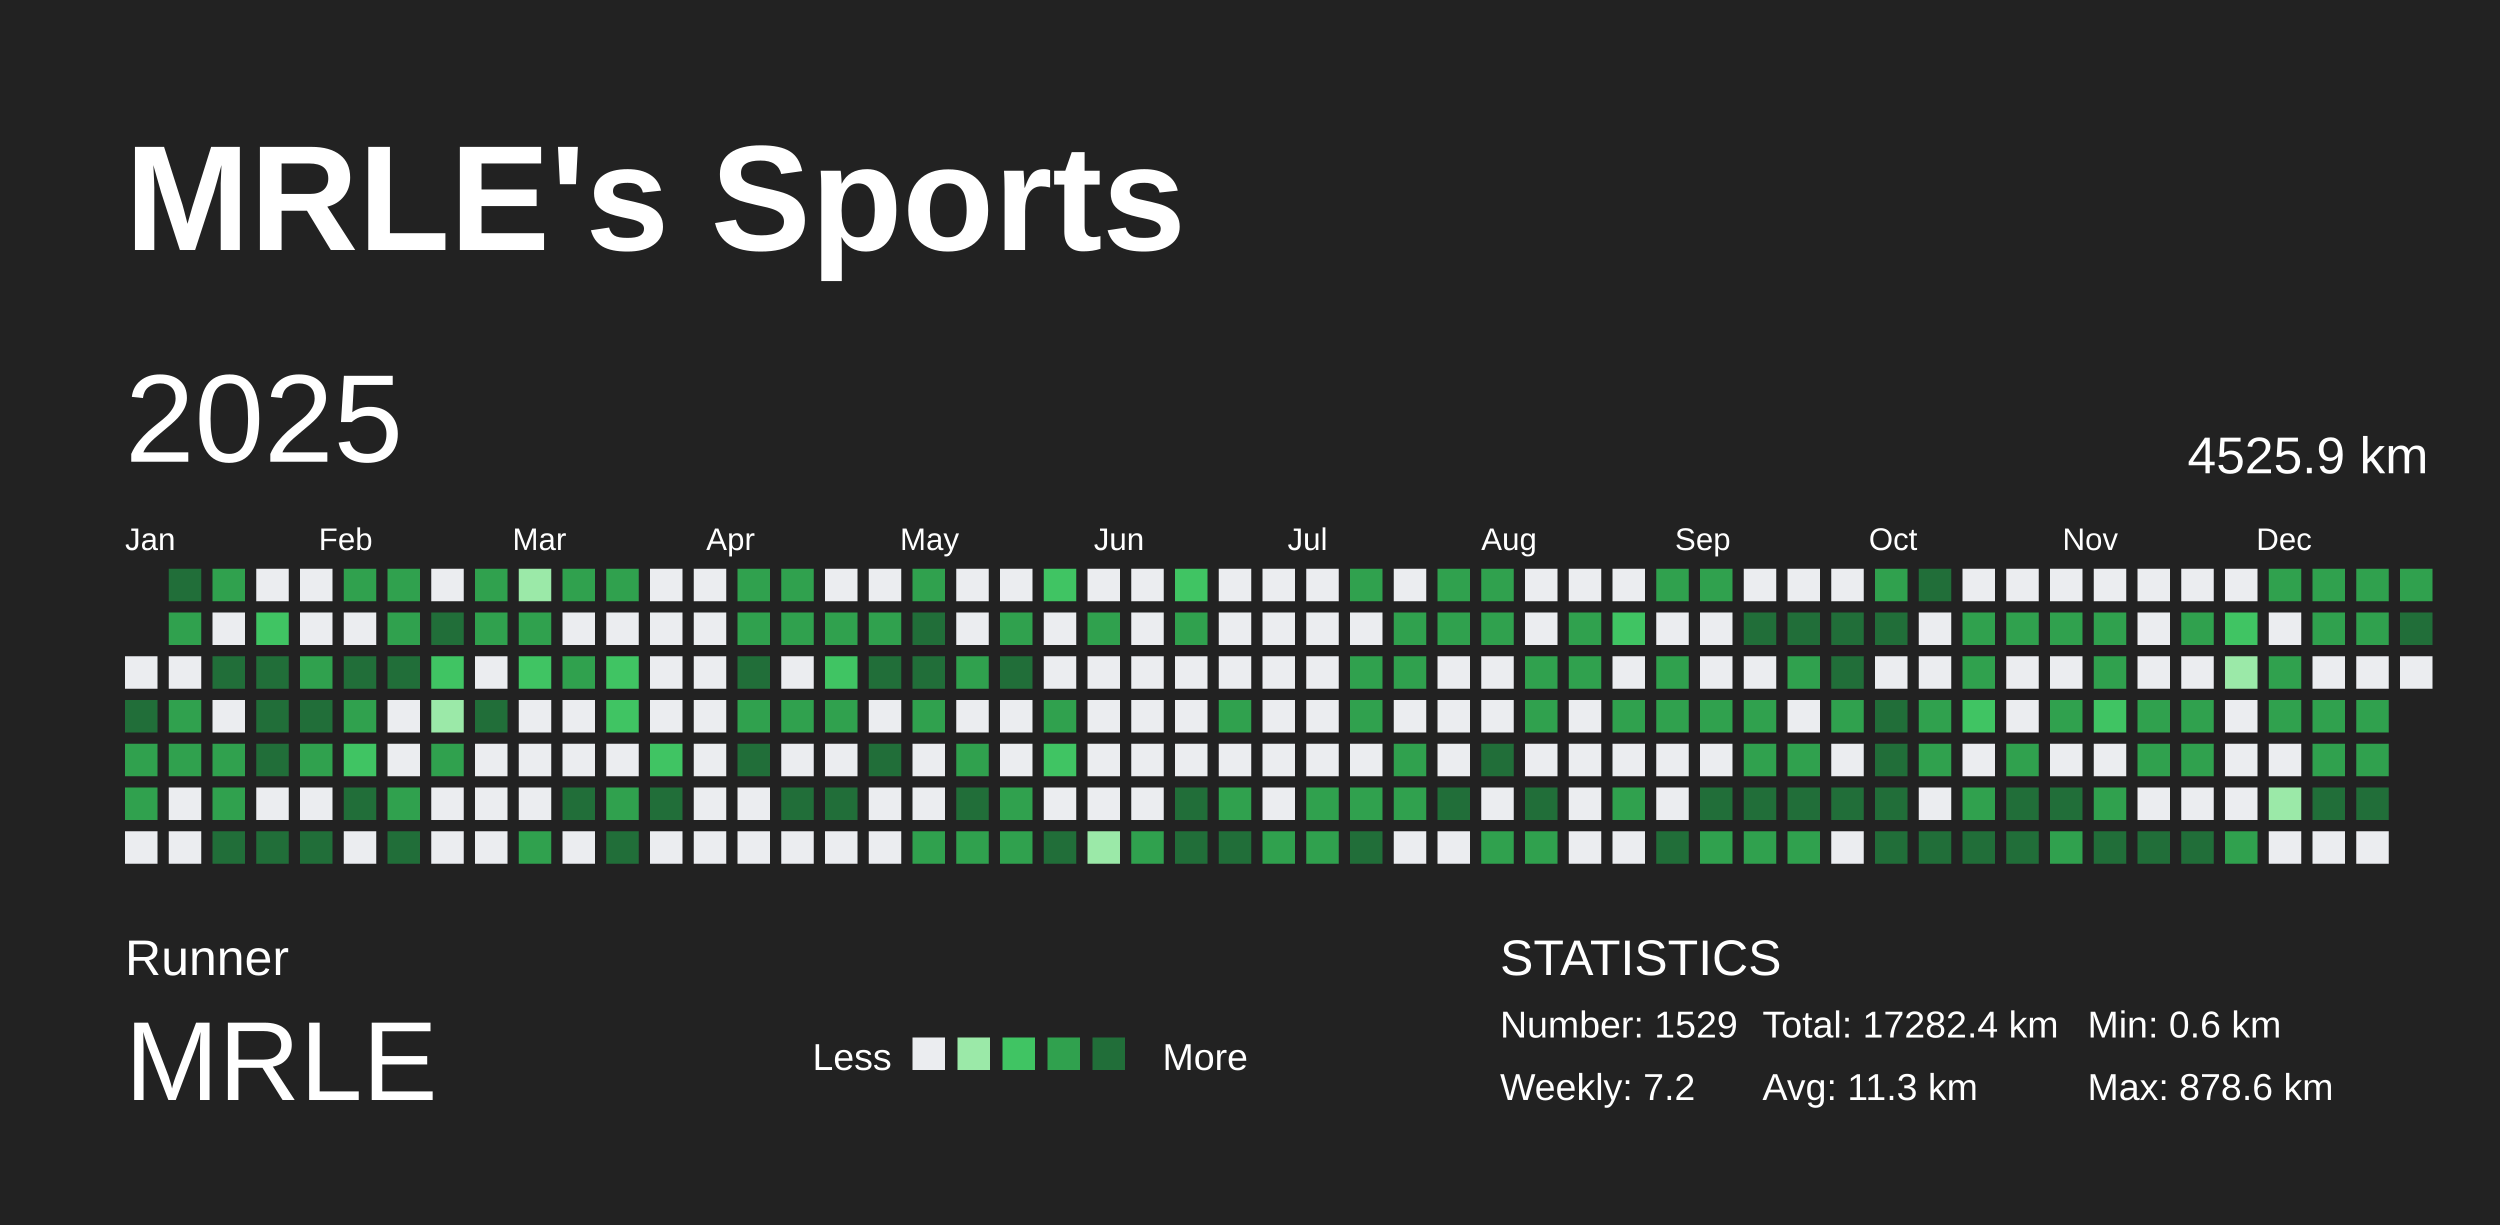
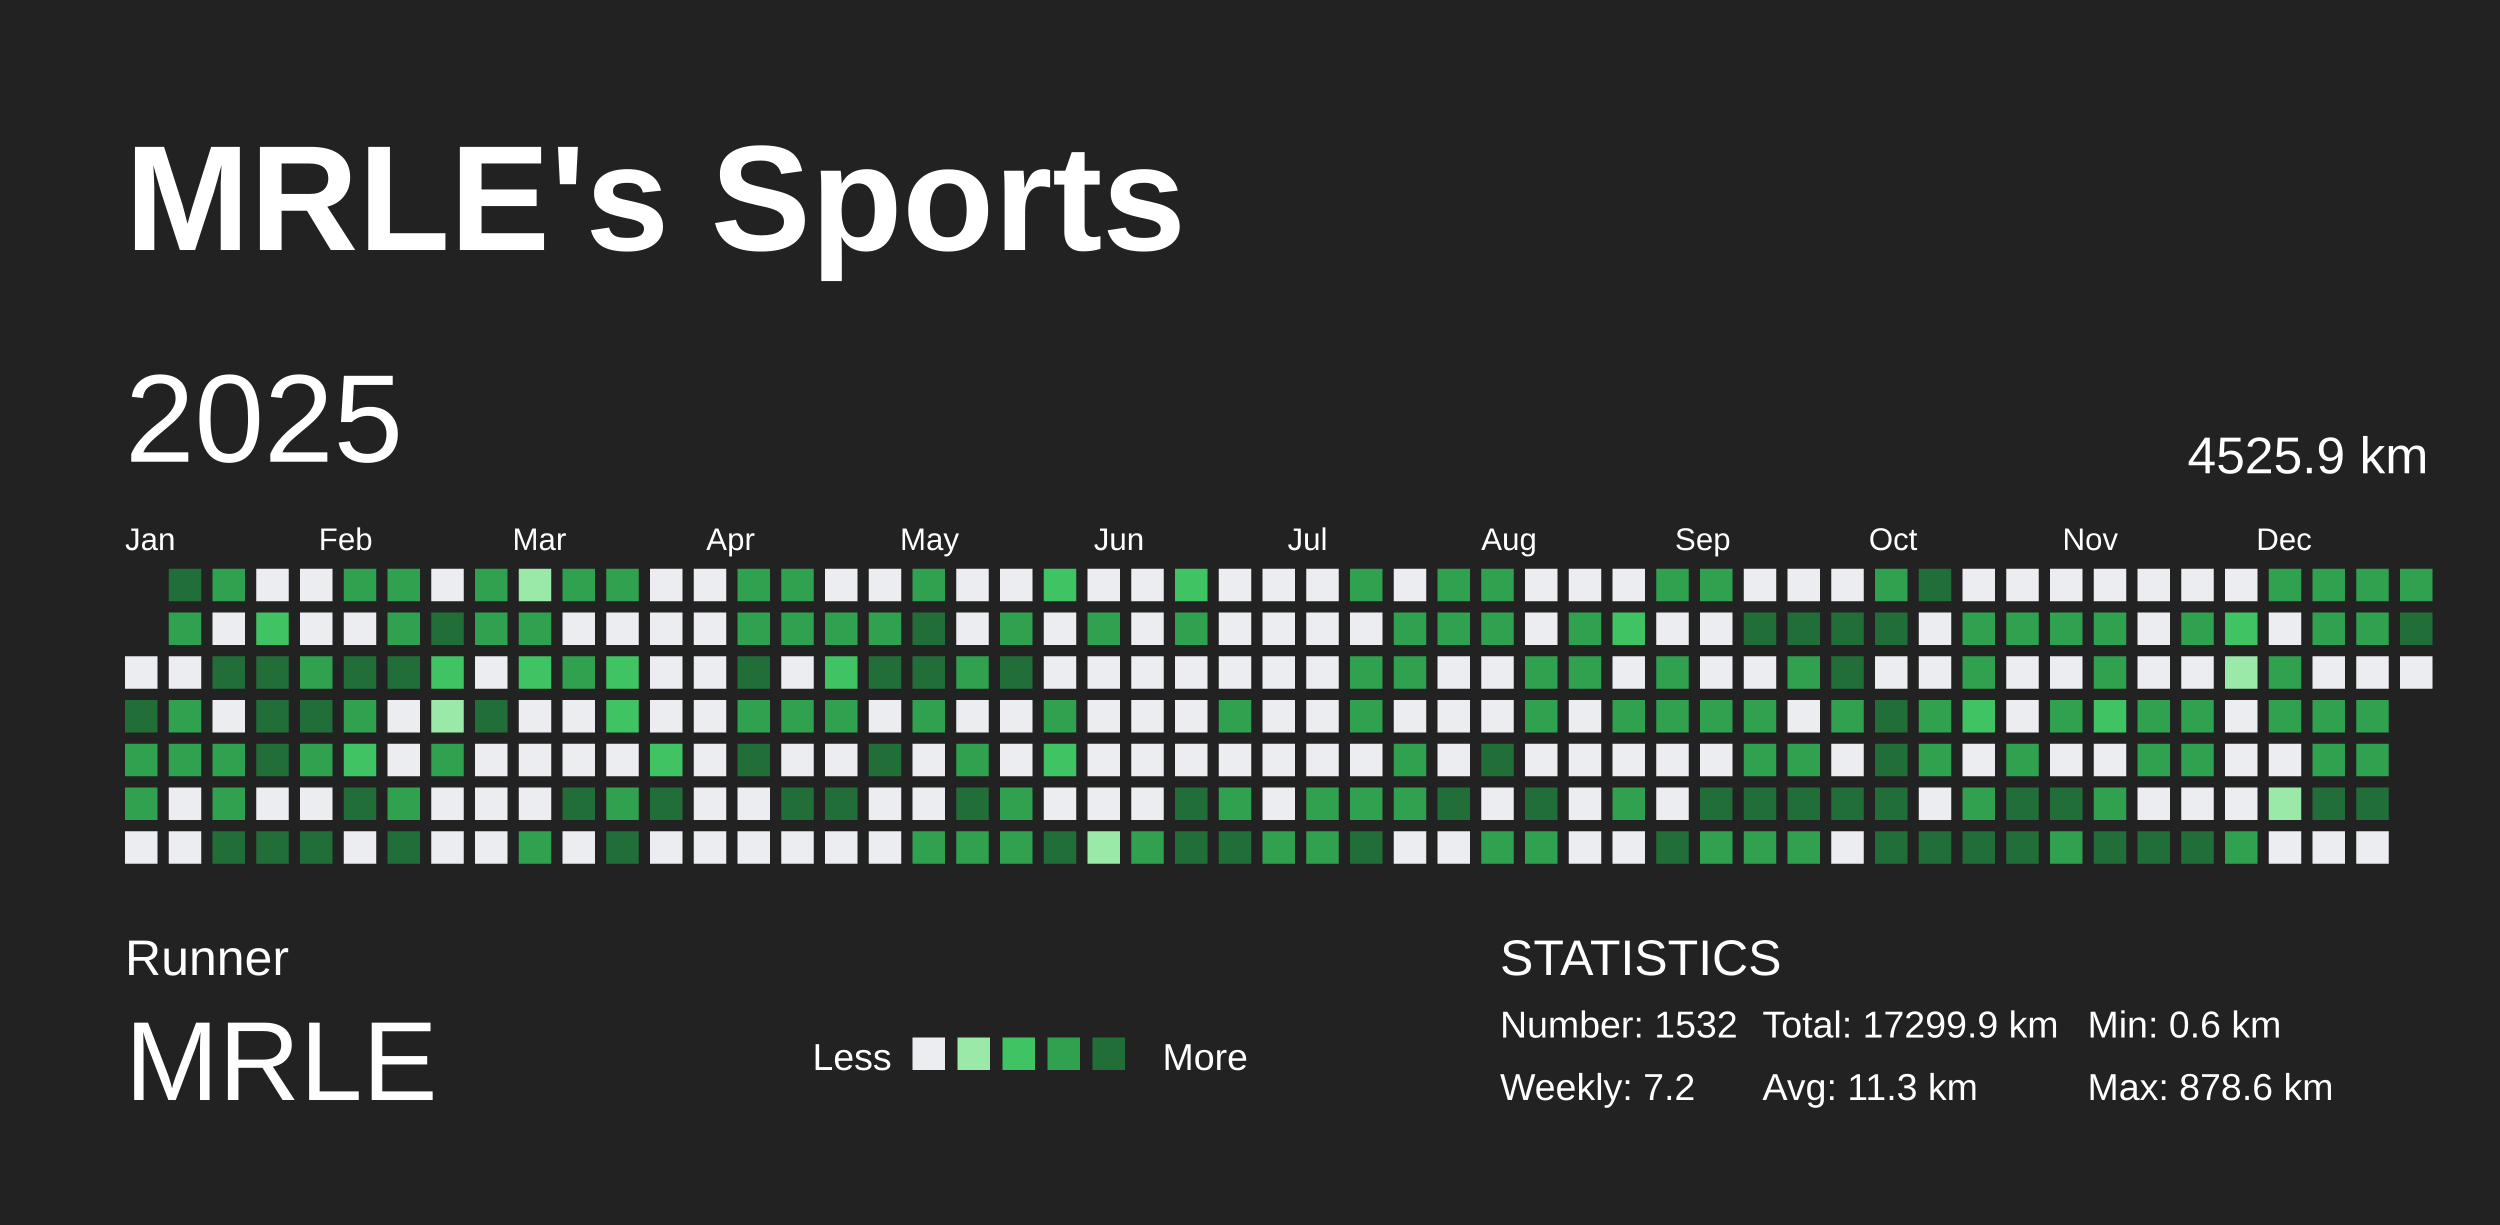
<svg xmlns="http://www.w3.org/2000/svg" baseProfile="full" height="98mm" version="1.1" viewBox="0,0,200,98" width="200mm">
  <defs />
  <rect fill="#222222" height="98" width="200" x="0" y="0" />
  <text fill="#FFFFFF" style="font-size:12px; font-family:Arial; font-weight:bold;" x="10" y="20">MRLE's Sports</text>
  <text fill="#FFFFFF" style="font-size:4px; font-family:Arial" x="10" y="78">Runner</text>
  <text fill="#FFFFFF" style="font-size:9px; font-family:Arial" x="10" y="88">MRLE</text>
  <text fill="#FFFFFF" style="font-size:3px; font-family:Arial" x="65" y="85.6">Less</text>
  <rect fill="#ebedf0" height="2.6" width="2.6" x="73" y="83" />
  <rect fill="#9be9a8" height="2.6" width="2.6" x="76.6" y="83" />
  <rect fill="#40c463" height="2.6" width="2.6" x="80.2" y="83" />
  <rect fill="#30a14e" height="2.6" width="2.6" x="83.8" y="83" />
  <rect fill="#216e39" height="2.6" width="2.6" x="87.4" y="83" />
  <text fill="#FFFFFF" style="font-size:3px; font-family:Arial" x="93" y="85.6">More</text>
  <text fill="#FFFFFF" style="font-size:4px; font-family:Arial" x="120" y="78">STATISTICS</text>
-   <text fill="#FFFFFF" style="font-size:3px; font-family:Arial" x="120" y="83">Number: 1529</text>
+   <text fill="#FFFFFF" style="font-size:3px; font-family:Arial" x="120" y="83">Number: 1532</text>
  <text fill="#FFFFFF" style="font-size:3px; font-family:Arial" x="120" y="88">Weekly: 7.2</text>
-   <text fill="#FFFFFF" style="font-size:3px; font-family:Arial" x="141" y="83">Total: 17282.4 km</text>
+   <text fill="#FFFFFF" style="font-size:3px; font-family:Arial" x="141" y="83">Total: 17299.9 km</text>
  <text fill="#FFFFFF" style="font-size:3px; font-family:Arial" x="141" y="88">Avg: 11.3 km</text>
  <text fill="#FFFFFF" style="font-size:3px; font-family:Arial" x="167" y="83">Min: 0.6 km</text>
  <text fill="#FFFFFF" style="font-size:3px; font-family:Arial" x="167" y="88">Max: 878.6 km</text>
  <text dominant-baseline="hanging" fill="#FFFFFF" style="font-size:10.0px; font-family:Arial;" x="10" y="30">2025</text>
  <text dominant-baseline="hanging" fill="#FFFFFF" style="font-size:4.125px; font-family:Arial;" x="175" y="35">4525.9 km</text>
  <text fill="#FFFFFF" style="font-size:2.5px; font-family:Arial" x="10.0" y="44">Jan</text>
  <text fill="#FFFFFF" style="font-size:2.5px; font-family:Arial" x="25.5" y="44">Feb</text>
  <text fill="#FFFFFF" style="font-size:2.5px; font-family:Arial" x="41.0" y="44">Mar</text>
  <text fill="#FFFFFF" style="font-size:2.5px; font-family:Arial" x="56.5" y="44">Apr</text>
  <text fill="#FFFFFF" style="font-size:2.5px; font-family:Arial" x="72.0" y="44">May</text>
  <text fill="#FFFFFF" style="font-size:2.5px; font-family:Arial" x="87.5" y="44">Jun</text>
  <text fill="#FFFFFF" style="font-size:2.5px; font-family:Arial" x="103.0" y="44">Jul</text>
  <text fill="#FFFFFF" style="font-size:2.5px; font-family:Arial" x="118.5" y="44">Aug</text>
  <text fill="#FFFFFF" style="font-size:2.5px; font-family:Arial" x="134.0" y="44">Sep</text>
  <text fill="#FFFFFF" style="font-size:2.5px; font-family:Arial" x="149.5" y="44">Oct</text>
  <text fill="#FFFFFF" style="font-size:2.5px; font-family:Arial" x="165.0" y="44">Nov</text>
  <text fill="#FFFFFF" style="font-size:2.5px; font-family:Arial" x="180.5" y="44">Dec</text>
  <rect fill="#ebedf0" height="2.6" width="2.6" x="10.0" y="52.5" />
  <rect fill="#216e39" height="2.6" width="2.6" x="10.0" y="56.0" />
  <rect fill="#30a14e" height="2.6" width="2.6" x="10.0" y="59.5" />
  <rect fill="#30a14e" height="2.6" width="2.6" x="10.0" y="63.0" />
  <rect fill="#ebedf0" height="2.6" width="2.6" x="10.0" y="66.5" />
  <rect fill="#216e39" height="2.6" width="2.6" x="13.5" y="45.5" />
  <rect fill="#30a14e" height="2.6" width="2.6" x="13.5" y="49.0" />
  <rect fill="#ebedf0" height="2.6" width="2.6" x="13.5" y="52.5" />
  <rect fill="#30a14e" height="2.6" width="2.6" x="13.5" y="56.0" />
  <rect fill="#30a14e" height="2.6" width="2.6" x="13.5" y="59.5" />
  <rect fill="#ebedf0" height="2.6" width="2.6" x="13.5" y="63.0" />
  <rect fill="#ebedf0" height="2.6" width="2.6" x="13.5" y="66.5" />
  <rect fill="#30a14e" height="2.6" width="2.6" x="17.0" y="45.5" />
  <rect fill="#ebedf0" height="2.6" width="2.6" x="17.0" y="49.0" />
  <rect fill="#216e39" height="2.6" width="2.6" x="17.0" y="52.5" />
  <rect fill="#ebedf0" height="2.6" width="2.6" x="17.0" y="56.0" />
  <rect fill="#30a14e" height="2.6" width="2.6" x="17.0" y="59.5" />
  <rect fill="#30a14e" height="2.6" width="2.6" x="17.0" y="63.0" />
  <rect fill="#216e39" height="2.6" width="2.6" x="17.0" y="66.5" />
  <rect fill="#ebedf0" height="2.6" width="2.6" x="20.5" y="45.5" />
  <rect fill="#40c463" height="2.6" width="2.6" x="20.5" y="49.0" />
  <rect fill="#216e39" height="2.6" width="2.6" x="20.5" y="52.5" />
  <rect fill="#216e39" height="2.6" width="2.6" x="20.5" y="56.0" />
  <rect fill="#216e39" height="2.6" width="2.6" x="20.5" y="59.5" />
  <rect fill="#ebedf0" height="2.6" width="2.6" x="20.5" y="63.0" />
  <rect fill="#216e39" height="2.6" width="2.6" x="20.5" y="66.5" />
  <rect fill="#ebedf0" height="2.6" width="2.6" x="24.0" y="45.5" />
  <rect fill="#ebedf0" height="2.6" width="2.6" x="24.0" y="49.0" />
  <rect fill="#30a14e" height="2.6" width="2.6" x="24.0" y="52.5" />
  <rect fill="#216e39" height="2.6" width="2.6" x="24.0" y="56.0" />
  <rect fill="#30a14e" height="2.6" width="2.6" x="24.0" y="59.5" />
  <rect fill="#ebedf0" height="2.6" width="2.6" x="24.0" y="63.0" />
  <rect fill="#216e39" height="2.6" width="2.6" x="24.0" y="66.5" />
  <rect fill="#30a14e" height="2.6" width="2.6" x="27.5" y="45.5" />
  <rect fill="#ebedf0" height="2.6" width="2.6" x="27.5" y="49.0" />
  <rect fill="#216e39" height="2.6" width="2.6" x="27.5" y="52.5" />
  <rect fill="#30a14e" height="2.6" width="2.6" x="27.5" y="56.0" />
  <rect fill="#40c463" height="2.6" width="2.6" x="27.5" y="59.5" />
  <rect fill="#216e39" height="2.6" width="2.6" x="27.5" y="63.0" />
  <rect fill="#ebedf0" height="2.6" width="2.6" x="27.5" y="66.5" />
  <rect fill="#30a14e" height="2.6" width="2.6" x="31.0" y="45.5" />
  <rect fill="#30a14e" height="2.6" width="2.6" x="31.0" y="49.0" />
  <rect fill="#216e39" height="2.6" width="2.6" x="31.0" y="52.5" />
  <rect fill="#ebedf0" height="2.6" width="2.6" x="31.0" y="56.0" />
  <rect fill="#ebedf0" height="2.6" width="2.6" x="31.0" y="59.5" />
  <rect fill="#30a14e" height="2.6" width="2.6" x="31.0" y="63.0" />
  <rect fill="#216e39" height="2.6" width="2.6" x="31.0" y="66.5" />
  <rect fill="#ebedf0" height="2.6" width="2.6" x="34.5" y="45.5" />
  <rect fill="#216e39" height="2.6" width="2.6" x="34.5" y="49.0" />
  <rect fill="#40c463" height="2.6" width="2.6" x="34.5" y="52.5" />
  <rect fill="#9be9a8" height="2.6" width="2.6" x="34.5" y="56.0" />
  <rect fill="#30a14e" height="2.6" width="2.6" x="34.5" y="59.5" />
  <rect fill="#ebedf0" height="2.6" width="2.6" x="34.5" y="63.0" />
  <rect fill="#ebedf0" height="2.6" width="2.6" x="34.5" y="66.5" />
  <rect fill="#30a14e" height="2.6" width="2.6" x="38.0" y="45.5" />
  <rect fill="#30a14e" height="2.6" width="2.6" x="38.0" y="49.0" />
  <rect fill="#ebedf0" height="2.6" width="2.6" x="38.0" y="52.5" />
  <rect fill="#216e39" height="2.6" width="2.6" x="38.0" y="56.0" />
  <rect fill="#ebedf0" height="2.6" width="2.6" x="38.0" y="59.5" />
  <rect fill="#ebedf0" height="2.6" width="2.6" x="38.0" y="63.0" />
  <rect fill="#ebedf0" height="2.6" width="2.6" x="38.0" y="66.5" />
  <rect fill="#9be9a8" height="2.6" width="2.6" x="41.5" y="45.5" />
  <rect fill="#30a14e" height="2.6" width="2.6" x="41.5" y="49.0" />
  <rect fill="#40c463" height="2.6" width="2.6" x="41.5" y="52.5" />
  <rect fill="#ebedf0" height="2.6" width="2.6" x="41.5" y="56.0" />
  <rect fill="#ebedf0" height="2.6" width="2.6" x="41.5" y="59.5" />
  <rect fill="#ebedf0" height="2.6" width="2.6" x="41.5" y="63.0" />
  <rect fill="#30a14e" height="2.6" width="2.6" x="41.5" y="66.5" />
  <rect fill="#30a14e" height="2.6" width="2.6" x="45.0" y="45.5" />
  <rect fill="#ebedf0" height="2.6" width="2.6" x="45.0" y="49.0" />
  <rect fill="#30a14e" height="2.6" width="2.6" x="45.0" y="52.5" />
  <rect fill="#ebedf0" height="2.6" width="2.6" x="45.0" y="56.0" />
  <rect fill="#ebedf0" height="2.6" width="2.6" x="45.0" y="59.5" />
  <rect fill="#216e39" height="2.6" width="2.6" x="45.0" y="63.0" />
  <rect fill="#ebedf0" height="2.6" width="2.6" x="45.0" y="66.5" />
  <rect fill="#30a14e" height="2.6" width="2.6" x="48.5" y="45.5" />
  <rect fill="#ebedf0" height="2.6" width="2.6" x="48.5" y="49.0" />
  <rect fill="#40c463" height="2.6" width="2.6" x="48.5" y="52.5" />
  <rect fill="#40c463" height="2.6" width="2.6" x="48.5" y="56.0" />
  <rect fill="#ebedf0" height="2.6" width="2.6" x="48.5" y="59.5" />
  <rect fill="#30a14e" height="2.6" width="2.6" x="48.5" y="63.0" />
  <rect fill="#216e39" height="2.6" width="2.6" x="48.5" y="66.5" />
  <rect fill="#ebedf0" height="2.6" width="2.6" x="52.0" y="45.5" />
  <rect fill="#ebedf0" height="2.6" width="2.6" x="52.0" y="49.0" />
  <rect fill="#ebedf0" height="2.6" width="2.6" x="52.0" y="52.5" />
  <rect fill="#ebedf0" height="2.6" width="2.6" x="52.0" y="56.0" />
  <rect fill="#40c463" height="2.6" width="2.6" x="52.0" y="59.5" />
  <rect fill="#216e39" height="2.6" width="2.6" x="52.0" y="63.0" />
  <rect fill="#ebedf0" height="2.6" width="2.6" x="52.0" y="66.5" />
  <rect fill="#ebedf0" height="2.6" width="2.6" x="55.5" y="45.5" />
  <rect fill="#ebedf0" height="2.6" width="2.6" x="55.5" y="49.0" />
  <rect fill="#ebedf0" height="2.6" width="2.6" x="55.5" y="52.5" />
  <rect fill="#ebedf0" height="2.6" width="2.6" x="55.5" y="56.0" />
  <rect fill="#ebedf0" height="2.6" width="2.6" x="55.5" y="59.5" />
  <rect fill="#ebedf0" height="2.6" width="2.6" x="55.5" y="63.0" />
  <rect fill="#ebedf0" height="2.6" width="2.6" x="55.5" y="66.5" />
  <rect fill="#30a14e" height="2.6" width="2.6" x="59.0" y="45.5" />
  <rect fill="#30a14e" height="2.6" width="2.6" x="59.0" y="49.0" />
  <rect fill="#216e39" height="2.6" width="2.6" x="59.0" y="52.5" />
  <rect fill="#30a14e" height="2.6" width="2.6" x="59.0" y="56.0" />
  <rect fill="#216e39" height="2.6" width="2.6" x="59.0" y="59.5" />
  <rect fill="#ebedf0" height="2.6" width="2.6" x="59.0" y="63.0" />
  <rect fill="#ebedf0" height="2.6" width="2.6" x="59.0" y="66.5" />
  <rect fill="#30a14e" height="2.6" width="2.6" x="62.5" y="45.5" />
  <rect fill="#30a14e" height="2.6" width="2.6" x="62.5" y="49.0" />
  <rect fill="#ebedf0" height="2.6" width="2.6" x="62.5" y="52.5" />
  <rect fill="#30a14e" height="2.6" width="2.6" x="62.5" y="56.0" />
  <rect fill="#ebedf0" height="2.6" width="2.6" x="62.5" y="59.5" />
  <rect fill="#216e39" height="2.6" width="2.6" x="62.5" y="63.0" />
  <rect fill="#ebedf0" height="2.6" width="2.6" x="62.5" y="66.5" />
  <rect fill="#ebedf0" height="2.6" width="2.6" x="66.0" y="45.5" />
  <rect fill="#30a14e" height="2.6" width="2.6" x="66.0" y="49.0" />
  <rect fill="#40c463" height="2.6" width="2.6" x="66.0" y="52.5" />
  <rect fill="#30a14e" height="2.6" width="2.6" x="66.0" y="56.0" />
  <rect fill="#ebedf0" height="2.6" width="2.6" x="66.0" y="59.5" />
  <rect fill="#216e39" height="2.6" width="2.6" x="66.0" y="63.0" />
  <rect fill="#ebedf0" height="2.6" width="2.6" x="66.0" y="66.5" />
  <rect fill="#ebedf0" height="2.6" width="2.6" x="69.5" y="45.5" />
  <rect fill="#30a14e" height="2.6" width="2.6" x="69.5" y="49.0" />
  <rect fill="#216e39" height="2.6" width="2.6" x="69.5" y="52.5" />
  <rect fill="#ebedf0" height="2.6" width="2.6" x="69.5" y="56.0" />
  <rect fill="#216e39" height="2.6" width="2.6" x="69.5" y="59.5" />
  <rect fill="#ebedf0" height="2.6" width="2.6" x="69.5" y="63.0" />
  <rect fill="#ebedf0" height="2.6" width="2.6" x="69.5" y="66.5" />
  <rect fill="#30a14e" height="2.6" width="2.6" x="73.0" y="45.5" />
  <rect fill="#216e39" height="2.6" width="2.6" x="73.0" y="49.0" />
  <rect fill="#216e39" height="2.6" width="2.6" x="73.0" y="52.5" />
  <rect fill="#30a14e" height="2.6" width="2.6" x="73.0" y="56.0" />
  <rect fill="#ebedf0" height="2.6" width="2.6" x="73.0" y="59.5" />
  <rect fill="#ebedf0" height="2.6" width="2.6" x="73.0" y="63.0" />
  <rect fill="#30a14e" height="2.6" width="2.6" x="73.0" y="66.5" />
  <rect fill="#ebedf0" height="2.6" width="2.6" x="76.5" y="45.5" />
  <rect fill="#ebedf0" height="2.6" width="2.6" x="76.5" y="49.0" />
  <rect fill="#30a14e" height="2.6" width="2.6" x="76.5" y="52.5" />
  <rect fill="#ebedf0" height="2.6" width="2.6" x="76.5" y="56.0" />
  <rect fill="#30a14e" height="2.6" width="2.6" x="76.5" y="59.5" />
  <rect fill="#216e39" height="2.6" width="2.6" x="76.5" y="63.0" />
  <rect fill="#30a14e" height="2.6" width="2.6" x="76.5" y="66.5" />
  <rect fill="#ebedf0" height="2.6" width="2.6" x="80.0" y="45.5" />
  <rect fill="#30a14e" height="2.6" width="2.6" x="80.0" y="49.0" />
  <rect fill="#216e39" height="2.6" width="2.6" x="80.0" y="52.5" />
  <rect fill="#ebedf0" height="2.6" width="2.6" x="80.0" y="56.0" />
  <rect fill="#ebedf0" height="2.6" width="2.6" x="80.0" y="59.5" />
  <rect fill="#30a14e" height="2.6" width="2.6" x="80.0" y="63.0" />
  <rect fill="#30a14e" height="2.6" width="2.6" x="80.0" y="66.5" />
  <rect fill="#40c463" height="2.6" width="2.6" x="83.5" y="45.5" />
  <rect fill="#ebedf0" height="2.6" width="2.6" x="83.5" y="49.0" />
  <rect fill="#ebedf0" height="2.6" width="2.6" x="83.5" y="52.5" />
  <rect fill="#30a14e" height="2.6" width="2.6" x="83.5" y="56.0" />
  <rect fill="#40c463" height="2.6" width="2.6" x="83.5" y="59.5" />
  <rect fill="#ebedf0" height="2.6" width="2.6" x="83.5" y="63.0" />
  <rect fill="#216e39" height="2.6" width="2.6" x="83.5" y="66.5" />
  <rect fill="#ebedf0" height="2.6" width="2.6" x="87.0" y="45.5" />
  <rect fill="#30a14e" height="2.6" width="2.6" x="87.0" y="49.0" />
  <rect fill="#ebedf0" height="2.6" width="2.6" x="87.0" y="52.5" />
  <rect fill="#ebedf0" height="2.6" width="2.6" x="87.0" y="56.0" />
  <rect fill="#ebedf0" height="2.6" width="2.6" x="87.0" y="59.5" />
  <rect fill="#ebedf0" height="2.6" width="2.6" x="87.0" y="63.0" />
  <rect fill="#9be9a8" height="2.6" width="2.6" x="87.0" y="66.5" />
  <rect fill="#ebedf0" height="2.6" width="2.6" x="90.5" y="45.5" />
  <rect fill="#ebedf0" height="2.6" width="2.6" x="90.5" y="49.0" />
  <rect fill="#ebedf0" height="2.6" width="2.6" x="90.5" y="52.5" />
  <rect fill="#ebedf0" height="2.6" width="2.6" x="90.5" y="56.0" />
  <rect fill="#ebedf0" height="2.6" width="2.6" x="90.5" y="59.5" />
  <rect fill="#ebedf0" height="2.6" width="2.6" x="90.5" y="63.0" />
  <rect fill="#30a14e" height="2.6" width="2.6" x="90.5" y="66.5" />
  <rect fill="#40c463" height="2.6" width="2.6" x="94.0" y="45.5" />
  <rect fill="#30a14e" height="2.6" width="2.6" x="94.0" y="49.0" />
  <rect fill="#ebedf0" height="2.6" width="2.6" x="94.0" y="52.5" />
  <rect fill="#ebedf0" height="2.6" width="2.6" x="94.0" y="56.0" />
  <rect fill="#ebedf0" height="2.6" width="2.6" x="94.0" y="59.5" />
  <rect fill="#216e39" height="2.6" width="2.6" x="94.0" y="63.0" />
  <rect fill="#216e39" height="2.6" width="2.6" x="94.0" y="66.5" />
  <rect fill="#ebedf0" height="2.6" width="2.6" x="97.5" y="45.5" />
  <rect fill="#ebedf0" height="2.6" width="2.6" x="97.5" y="49.0" />
  <rect fill="#ebedf0" height="2.6" width="2.6" x="97.5" y="52.5" />
  <rect fill="#30a14e" height="2.6" width="2.6" x="97.5" y="56.0" />
  <rect fill="#ebedf0" height="2.6" width="2.6" x="97.5" y="59.5" />
  <rect fill="#30a14e" height="2.6" width="2.6" x="97.5" y="63.0" />
  <rect fill="#216e39" height="2.6" width="2.6" x="97.5" y="66.5" />
  <rect fill="#ebedf0" height="2.6" width="2.6" x="101.0" y="45.5" />
  <rect fill="#ebedf0" height="2.6" width="2.6" x="101.0" y="49.0" />
  <rect fill="#ebedf0" height="2.6" width="2.6" x="101.0" y="52.5" />
  <rect fill="#ebedf0" height="2.6" width="2.6" x="101.0" y="56.0" />
  <rect fill="#ebedf0" height="2.6" width="2.6" x="101.0" y="59.5" />
  <rect fill="#ebedf0" height="2.6" width="2.6" x="101.0" y="63.0" />
  <rect fill="#30a14e" height="2.6" width="2.6" x="101.0" y="66.5" />
  <rect fill="#ebedf0" height="2.6" width="2.6" x="104.5" y="45.5" />
  <rect fill="#ebedf0" height="2.6" width="2.6" x="104.5" y="49.0" />
  <rect fill="#ebedf0" height="2.6" width="2.6" x="104.5" y="52.5" />
  <rect fill="#ebedf0" height="2.6" width="2.6" x="104.5" y="56.0" />
  <rect fill="#ebedf0" height="2.6" width="2.6" x="104.5" y="59.5" />
  <rect fill="#30a14e" height="2.6" width="2.6" x="104.5" y="63.0" />
  <rect fill="#30a14e" height="2.6" width="2.6" x="104.5" y="66.5" />
  <rect fill="#30a14e" height="2.6" width="2.6" x="108.0" y="45.5" />
  <rect fill="#ebedf0" height="2.6" width="2.6" x="108.0" y="49.0" />
  <rect fill="#30a14e" height="2.6" width="2.6" x="108.0" y="52.5" />
  <rect fill="#30a14e" height="2.6" width="2.6" x="108.0" y="56.0" />
  <rect fill="#ebedf0" height="2.6" width="2.6" x="108.0" y="59.5" />
  <rect fill="#30a14e" height="2.6" width="2.6" x="108.0" y="63.0" />
  <rect fill="#216e39" height="2.6" width="2.6" x="108.0" y="66.5" />
  <rect fill="#ebedf0" height="2.6" width="2.6" x="111.5" y="45.5" />
  <rect fill="#30a14e" height="2.6" width="2.6" x="111.5" y="49.0" />
  <rect fill="#30a14e" height="2.6" width="2.6" x="111.5" y="52.5" />
  <rect fill="#ebedf0" height="2.6" width="2.6" x="111.5" y="56.0" />
  <rect fill="#30a14e" height="2.6" width="2.6" x="111.5" y="59.5" />
  <rect fill="#30a14e" height="2.6" width="2.6" x="111.5" y="63.0" />
  <rect fill="#ebedf0" height="2.6" width="2.6" x="111.5" y="66.5" />
  <rect fill="#30a14e" height="2.6" width="2.6" x="115.0" y="45.5" />
  <rect fill="#30a14e" height="2.6" width="2.6" x="115.0" y="49.0" />
  <rect fill="#ebedf0" height="2.6" width="2.6" x="115.0" y="52.5" />
  <rect fill="#ebedf0" height="2.6" width="2.6" x="115.0" y="56.0" />
  <rect fill="#ebedf0" height="2.6" width="2.6" x="115.0" y="59.5" />
  <rect fill="#216e39" height="2.6" width="2.6" x="115.0" y="63.0" />
  <rect fill="#ebedf0" height="2.6" width="2.6" x="115.0" y="66.5" />
  <rect fill="#30a14e" height="2.6" width="2.6" x="118.5" y="45.5" />
  <rect fill="#30a14e" height="2.6" width="2.6" x="118.5" y="49.0" />
  <rect fill="#ebedf0" height="2.6" width="2.6" x="118.5" y="52.5" />
  <rect fill="#ebedf0" height="2.6" width="2.6" x="118.5" y="56.0" />
  <rect fill="#216e39" height="2.6" width="2.6" x="118.5" y="59.5" />
  <rect fill="#ebedf0" height="2.6" width="2.6" x="118.5" y="63.0" />
  <rect fill="#30a14e" height="2.6" width="2.6" x="118.5" y="66.5" />
  <rect fill="#ebedf0" height="2.6" width="2.6" x="122.0" y="45.5" />
  <rect fill="#ebedf0" height="2.6" width="2.6" x="122.0" y="49.0" />
  <rect fill="#30a14e" height="2.6" width="2.6" x="122.0" y="52.5" />
  <rect fill="#30a14e" height="2.6" width="2.6" x="122.0" y="56.0" />
  <rect fill="#ebedf0" height="2.6" width="2.6" x="122.0" y="59.5" />
  <rect fill="#216e39" height="2.6" width="2.6" x="122.0" y="63.0" />
  <rect fill="#30a14e" height="2.6" width="2.6" x="122.0" y="66.5" />
  <rect fill="#ebedf0" height="2.6" width="2.6" x="125.5" y="45.5" />
  <rect fill="#30a14e" height="2.6" width="2.6" x="125.5" y="49.0" />
  <rect fill="#30a14e" height="2.6" width="2.6" x="125.5" y="52.5" />
  <rect fill="#ebedf0" height="2.6" width="2.6" x="125.5" y="56.0" />
  <rect fill="#ebedf0" height="2.6" width="2.6" x="125.5" y="59.5" />
  <rect fill="#ebedf0" height="2.6" width="2.6" x="125.5" y="63.0" />
  <rect fill="#ebedf0" height="2.6" width="2.6" x="125.5" y="66.5" />
  <rect fill="#ebedf0" height="2.6" width="2.6" x="129.0" y="45.5" />
  <rect fill="#40c463" height="2.6" width="2.6" x="129.0" y="49.0" />
  <rect fill="#ebedf0" height="2.6" width="2.6" x="129.0" y="52.5" />
  <rect fill="#30a14e" height="2.6" width="2.6" x="129.0" y="56.0" />
  <rect fill="#ebedf0" height="2.6" width="2.6" x="129.0" y="59.5" />
  <rect fill="#30a14e" height="2.6" width="2.6" x="129.0" y="63.0" />
  <rect fill="#ebedf0" height="2.6" width="2.6" x="129.0" y="66.5" />
  <rect fill="#30a14e" height="2.6" width="2.6" x="132.5" y="45.5" />
  <rect fill="#ebedf0" height="2.6" width="2.6" x="132.5" y="49.0" />
  <rect fill="#30a14e" height="2.6" width="2.6" x="132.5" y="52.5" />
  <rect fill="#30a14e" height="2.6" width="2.6" x="132.5" y="56.0" />
  <rect fill="#ebedf0" height="2.6" width="2.6" x="132.5" y="59.5" />
  <rect fill="#ebedf0" height="2.6" width="2.6" x="132.5" y="63.0" />
  <rect fill="#216e39" height="2.6" width="2.6" x="132.5" y="66.5" />
  <rect fill="#30a14e" height="2.6" width="2.6" x="136.0" y="45.5" />
  <rect fill="#ebedf0" height="2.6" width="2.6" x="136.0" y="49.0" />
  <rect fill="#ebedf0" height="2.6" width="2.6" x="136.0" y="52.5" />
  <rect fill="#30a14e" height="2.6" width="2.6" x="136.0" y="56.0" />
  <rect fill="#ebedf0" height="2.6" width="2.6" x="136.0" y="59.5" />
  <rect fill="#216e39" height="2.6" width="2.6" x="136.0" y="63.0" />
  <rect fill="#30a14e" height="2.6" width="2.6" x="136.0" y="66.5" />
  <rect fill="#ebedf0" height="2.6" width="2.6" x="139.5" y="45.5" />
  <rect fill="#216e39" height="2.6" width="2.6" x="139.5" y="49.0" />
  <rect fill="#ebedf0" height="2.6" width="2.6" x="139.5" y="52.5" />
  <rect fill="#30a14e" height="2.6" width="2.6" x="139.5" y="56.0" />
  <rect fill="#30a14e" height="2.6" width="2.6" x="139.5" y="59.5" />
  <rect fill="#216e39" height="2.6" width="2.6" x="139.5" y="63.0" />
  <rect fill="#30a14e" height="2.6" width="2.6" x="139.5" y="66.5" />
  <rect fill="#ebedf0" height="2.6" width="2.6" x="143.0" y="45.5" />
  <rect fill="#216e39" height="2.6" width="2.6" x="143.0" y="49.0" />
  <rect fill="#30a14e" height="2.6" width="2.6" x="143.0" y="52.5" />
  <rect fill="#ebedf0" height="2.6" width="2.6" x="143.0" y="56.0" />
  <rect fill="#30a14e" height="2.6" width="2.6" x="143.0" y="59.5" />
  <rect fill="#216e39" height="2.6" width="2.6" x="143.0" y="63.0" />
  <rect fill="#30a14e" height="2.6" width="2.6" x="143.0" y="66.5" />
  <rect fill="#ebedf0" height="2.6" width="2.6" x="146.5" y="45.5" />
  <rect fill="#216e39" height="2.6" width="2.6" x="146.5" y="49.0" />
  <rect fill="#216e39" height="2.6" width="2.6" x="146.5" y="52.5" />
  <rect fill="#30a14e" height="2.6" width="2.6" x="146.5" y="56.0" />
  <rect fill="#ebedf0" height="2.6" width="2.6" x="146.5" y="59.5" />
  <rect fill="#216e39" height="2.6" width="2.6" x="146.5" y="63.0" />
  <rect fill="#ebedf0" height="2.6" width="2.6" x="146.5" y="66.5" />
  <rect fill="#30a14e" height="2.6" width="2.6" x="150.0" y="45.5" />
  <rect fill="#216e39" height="2.6" width="2.6" x="150.0" y="49.0" />
  <rect fill="#ebedf0" height="2.6" width="2.6" x="150.0" y="52.5" />
  <rect fill="#216e39" height="2.6" width="2.6" x="150.0" y="56.0" />
  <rect fill="#216e39" height="2.6" width="2.6" x="150.0" y="59.5" />
  <rect fill="#216e39" height="2.6" width="2.6" x="150.0" y="63.0" />
  <rect fill="#216e39" height="2.6" width="2.6" x="150.0" y="66.5" />
  <rect fill="#216e39" height="2.6" width="2.6" x="153.5" y="45.5" />
  <rect fill="#ebedf0" height="2.6" width="2.6" x="153.5" y="49.0" />
  <rect fill="#ebedf0" height="2.6" width="2.6" x="153.5" y="52.5" />
  <rect fill="#30a14e" height="2.6" width="2.6" x="153.5" y="56.0" />
  <rect fill="#30a14e" height="2.6" width="2.6" x="153.5" y="59.5" />
  <rect fill="#ebedf0" height="2.6" width="2.6" x="153.5" y="63.0" />
  <rect fill="#216e39" height="2.6" width="2.6" x="153.5" y="66.5" />
  <rect fill="#ebedf0" height="2.6" width="2.6" x="157.0" y="45.5" />
  <rect fill="#30a14e" height="2.6" width="2.6" x="157.0" y="49.0" />
  <rect fill="#30a14e" height="2.6" width="2.6" x="157.0" y="52.5" />
  <rect fill="#40c463" height="2.6" width="2.6" x="157.0" y="56.0" />
  <rect fill="#ebedf0" height="2.6" width="2.6" x="157.0" y="59.5" />
  <rect fill="#30a14e" height="2.6" width="2.6" x="157.0" y="63.0" />
  <rect fill="#216e39" height="2.6" width="2.6" x="157.0" y="66.5" />
  <rect fill="#ebedf0" height="2.6" width="2.6" x="160.5" y="45.5" />
  <rect fill="#30a14e" height="2.6" width="2.6" x="160.5" y="49.0" />
  <rect fill="#ebedf0" height="2.6" width="2.6" x="160.5" y="52.5" />
  <rect fill="#ebedf0" height="2.6" width="2.6" x="160.5" y="56.0" />
  <rect fill="#30a14e" height="2.6" width="2.6" x="160.5" y="59.5" />
  <rect fill="#216e39" height="2.6" width="2.6" x="160.5" y="63.0" />
  <rect fill="#216e39" height="2.6" width="2.6" x="160.5" y="66.5" />
  <rect fill="#ebedf0" height="2.6" width="2.6" x="164.0" y="45.5" />
  <rect fill="#30a14e" height="2.6" width="2.6" x="164.0" y="49.0" />
  <rect fill="#ebedf0" height="2.6" width="2.6" x="164.0" y="52.5" />
  <rect fill="#30a14e" height="2.6" width="2.6" x="164.0" y="56.0" />
  <rect fill="#ebedf0" height="2.6" width="2.6" x="164.0" y="59.5" />
  <rect fill="#216e39" height="2.6" width="2.6" x="164.0" y="63.0" />
  <rect fill="#30a14e" height="2.6" width="2.6" x="164.0" y="66.5" />
  <rect fill="#ebedf0" height="2.6" width="2.6" x="167.5" y="45.5" />
  <rect fill="#30a14e" height="2.6" width="2.6" x="167.5" y="49.0" />
  <rect fill="#30a14e" height="2.6" width="2.6" x="167.5" y="52.5" />
  <rect fill="#40c463" height="2.6" width="2.6" x="167.5" y="56.0" />
  <rect fill="#ebedf0" height="2.6" width="2.6" x="167.5" y="59.5" />
  <rect fill="#30a14e" height="2.6" width="2.6" x="167.5" y="63.0" />
  <rect fill="#216e39" height="2.6" width="2.6" x="167.5" y="66.5" />
  <rect fill="#ebedf0" height="2.6" width="2.6" x="171.0" y="45.5" />
  <rect fill="#ebedf0" height="2.6" width="2.6" x="171.0" y="49.0" />
  <rect fill="#ebedf0" height="2.6" width="2.6" x="171.0" y="52.5" />
  <rect fill="#30a14e" height="2.6" width="2.6" x="171.0" y="56.0" />
  <rect fill="#30a14e" height="2.6" width="2.6" x="171.0" y="59.5" />
  <rect fill="#ebedf0" height="2.6" width="2.6" x="171.0" y="63.0" />
  <rect fill="#216e39" height="2.6" width="2.6" x="171.0" y="66.5" />
  <rect fill="#ebedf0" height="2.6" width="2.6" x="174.5" y="45.5" />
  <rect fill="#30a14e" height="2.6" width="2.6" x="174.5" y="49.0" />
  <rect fill="#ebedf0" height="2.6" width="2.6" x="174.5" y="52.5" />
  <rect fill="#30a14e" height="2.6" width="2.6" x="174.5" y="56.0" />
  <rect fill="#30a14e" height="2.6" width="2.6" x="174.5" y="59.5" />
  <rect fill="#ebedf0" height="2.6" width="2.6" x="174.5" y="63.0" />
  <rect fill="#216e39" height="2.6" width="2.6" x="174.5" y="66.5" />
  <rect fill="#ebedf0" height="2.6" width="2.6" x="178.0" y="45.5" />
  <rect fill="#40c463" height="2.6" width="2.6" x="178.0" y="49.0" />
  <rect fill="#9be9a8" height="2.6" width="2.6" x="178.0" y="52.5" />
  <rect fill="#ebedf0" height="2.6" width="2.6" x="178.0" y="56.0" />
  <rect fill="#ebedf0" height="2.6" width="2.6" x="178.0" y="59.5" />
  <rect fill="#ebedf0" height="2.6" width="2.6" x="178.0" y="63.0" />
  <rect fill="#30a14e" height="2.6" width="2.6" x="178.0" y="66.5" />
  <rect fill="#30a14e" height="2.6" width="2.6" x="181.5" y="45.5" />
  <rect fill="#ebedf0" height="2.6" width="2.6" x="181.5" y="49.0" />
  <rect fill="#30a14e" height="2.6" width="2.6" x="181.5" y="52.5" />
  <rect fill="#30a14e" height="2.6" width="2.6" x="181.5" y="56.0" />
  <rect fill="#ebedf0" height="2.6" width="2.6" x="181.5" y="59.5" />
  <rect fill="#9be9a8" height="2.6" width="2.6" x="181.5" y="63.0" />
  <rect fill="#ebedf0" height="2.6" width="2.6" x="181.5" y="66.5" />
  <rect fill="#30a14e" height="2.6" width="2.6" x="185.0" y="45.5" />
  <rect fill="#30a14e" height="2.6" width="2.6" x="185.0" y="49.0" />
  <rect fill="#ebedf0" height="2.6" width="2.6" x="185.0" y="52.5" />
  <rect fill="#30a14e" height="2.6" width="2.6" x="185.0" y="56.0" />
  <rect fill="#30a14e" height="2.6" width="2.6" x="185.0" y="59.5" />
  <rect fill="#216e39" height="2.6" width="2.6" x="185.0" y="63.0" />
  <rect fill="#ebedf0" height="2.6" width="2.6" x="185.0" y="66.5" />
  <rect fill="#30a14e" height="2.6" width="2.6" x="188.5" y="45.5" />
  <rect fill="#30a14e" height="2.6" width="2.6" x="188.5" y="49.0" />
  <rect fill="#ebedf0" height="2.6" width="2.6" x="188.5" y="52.5" />
  <rect fill="#30a14e" height="2.6" width="2.6" x="188.5" y="56.0" />
  <rect fill="#30a14e" height="2.6" width="2.6" x="188.5" y="59.5" />
  <rect fill="#216e39" height="2.6" width="2.6" x="188.5" y="63.0" />
  <rect fill="#ebedf0" height="2.6" width="2.6" x="188.5" y="66.5" />
  <rect fill="#30a14e" height="2.6" width="2.6" x="192.0" y="45.5" />
  <rect fill="#216e39" height="2.6" width="2.6" x="192.0" y="49.0" />
  <rect fill="#ebedf0" height="2.6" width="2.6" x="192.0" y="52.5" />
</svg>
